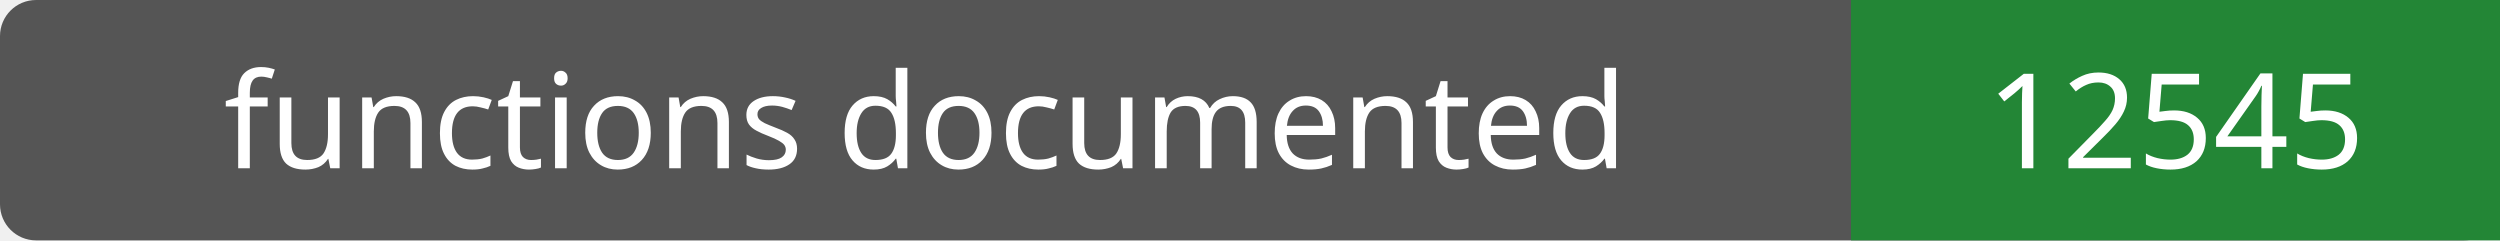
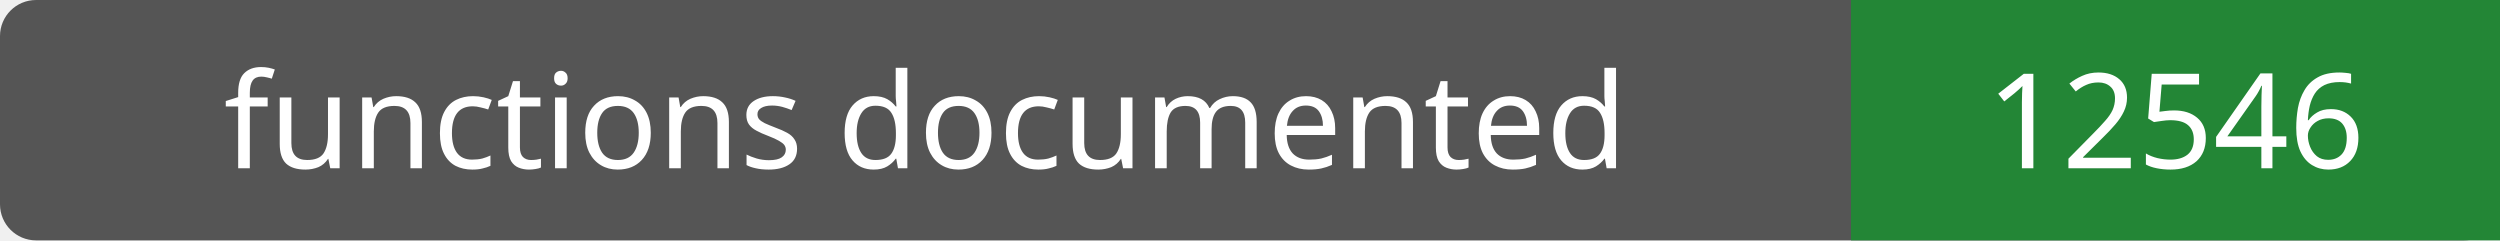
- <svg xmlns="http://www.w3.org/2000/svg" width="208" height="20" role="img" aria-label="functions documented: 12545">
+ <svg xmlns="http://www.w3.org/2000/svg" width="208" height="20" role="img" aria-label="functions documented: 12546">
  <rect width="208" height="20" rx="3" fill="#555" />
  <path fill="#238636" d="M154 0h54v20H154z" />
  <g fill="#fff" text-anchor="middle" font-family="Verdana,sans-serif" font-size="11">
    <text x="77.0" y="14">functions documented</text>
-     <text x="181.0" y="14">12545</text>
+     <text x="181.0" y="14">12546</text>
  </g>
</svg>
